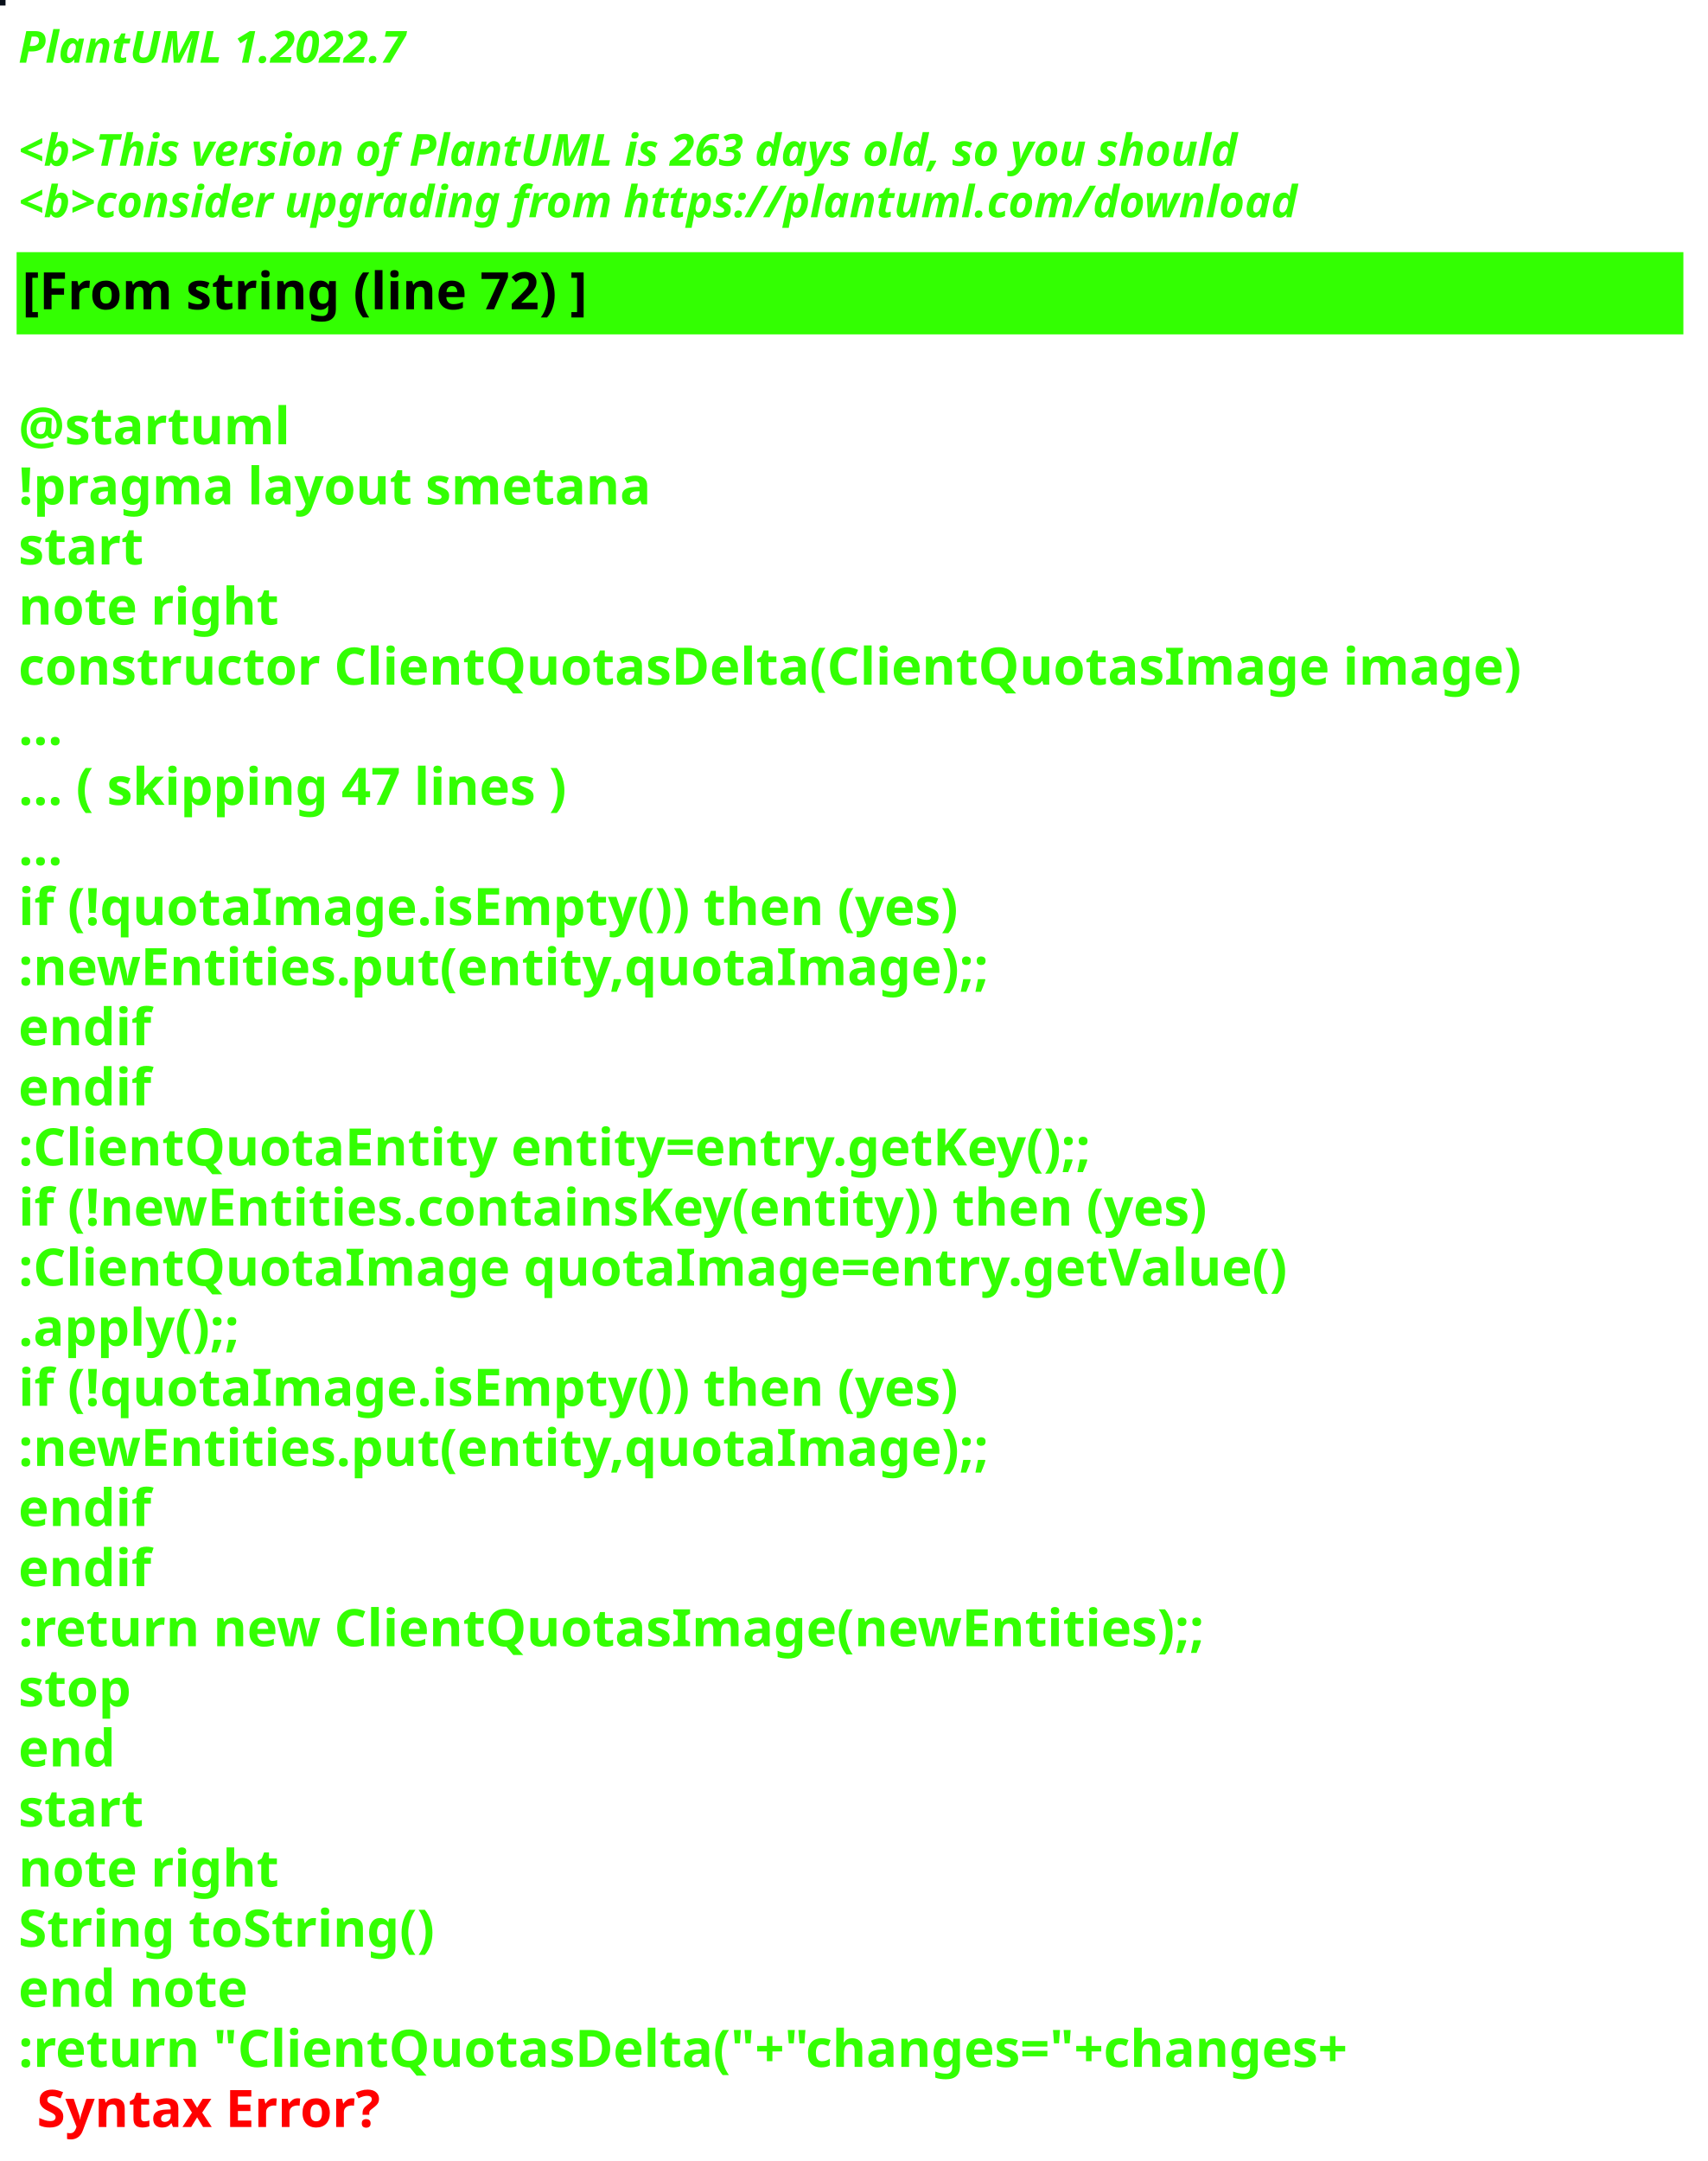
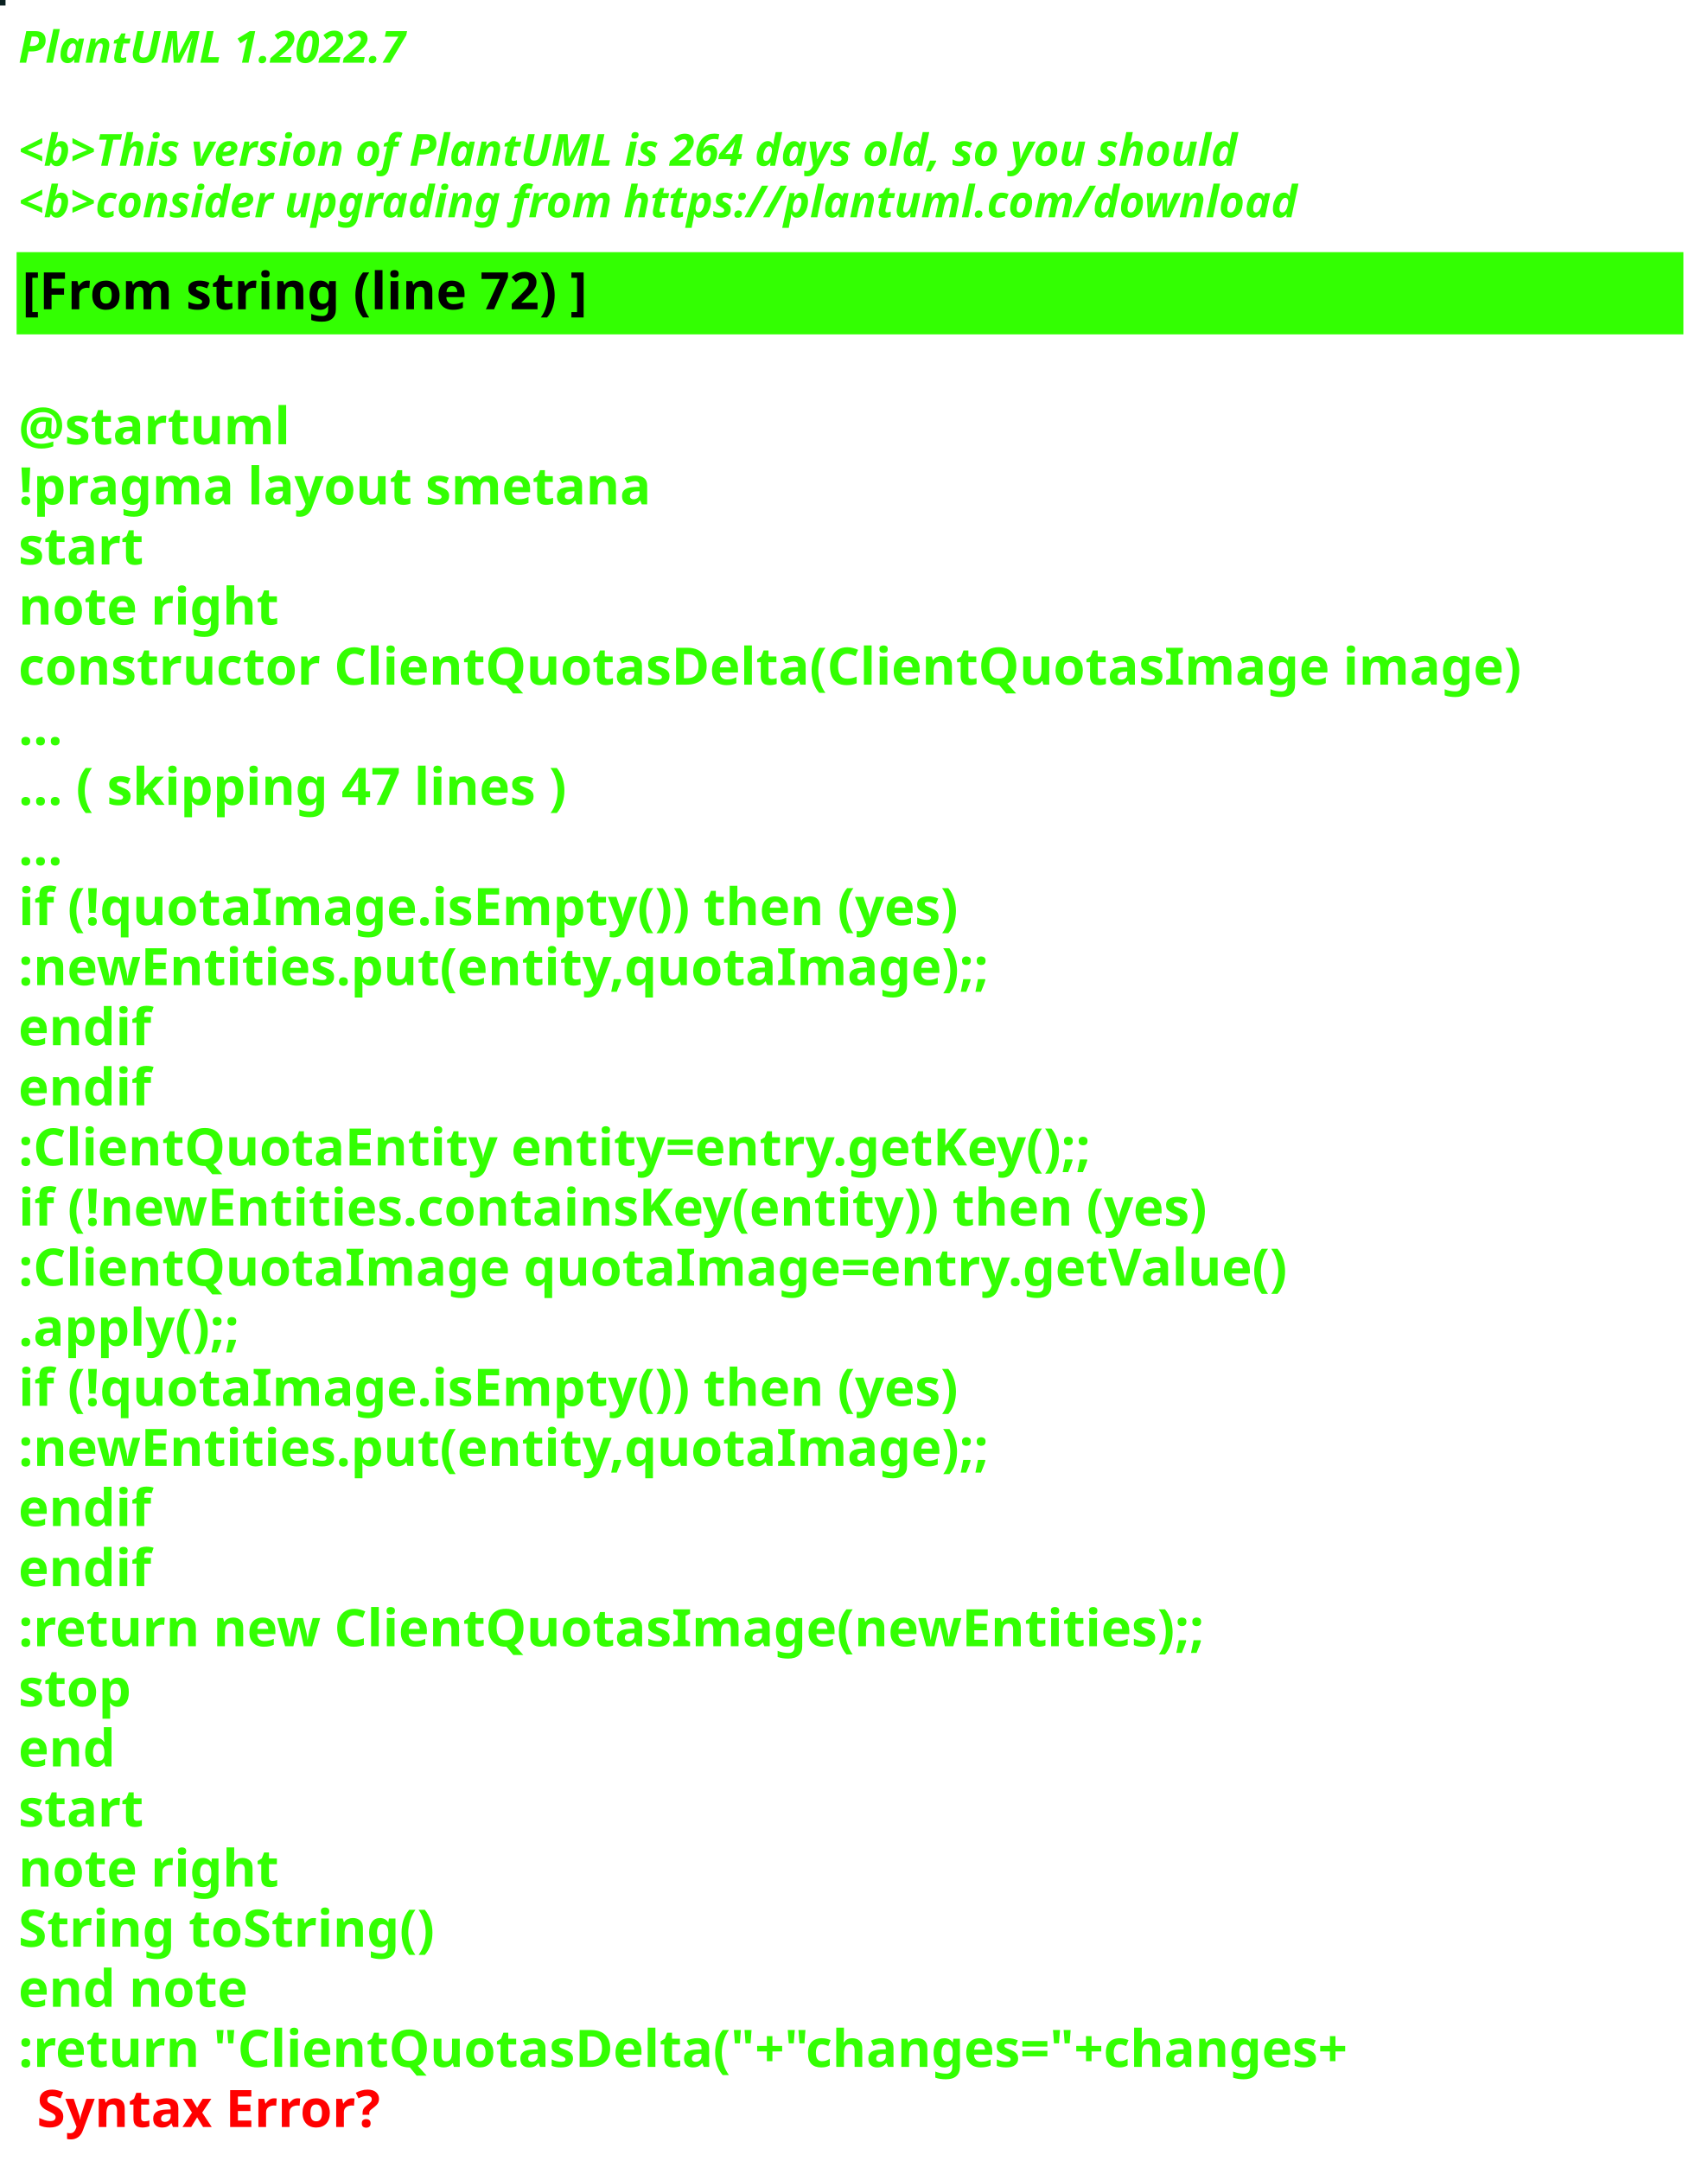
<svg xmlns="http://www.w3.org/2000/svg" contentStyleType="text/css" height="586px" preserveAspectRatio="none" style="width:463px;height:586px;background:#000000;" version="1.1" viewBox="0 0 463 586" width="463px" zoomAndPan="magnify">
  <defs />
  <g>
-     <rect fill="#08101A" height="1" style="stroke:#08101A;stroke-width:1.0;" width="1" x="0" y="0" />
+     <rect fill="#0A2120" height="1" style="stroke:#0A2120;stroke-width:1.0;" width="1" x="0" y="0" />
    <text fill="#33FF02" font-family="sans-serif" font-size="12" font-style="italic" font-weight="bold" lengthAdjust="spacing" textLength="127" x="5" y="17">PlantUML 1.2022.7</text>
    <text fill="#33FF02" font-family="sans-serif" font-size="12" font-style="italic" font-weight="bold" lengthAdjust="spacing" textLength="4" x="5" y="30.969"> </text>
-     <text fill="#33FF02" font-family="sans-serif" font-size="12" font-style="italic" font-weight="bold" lengthAdjust="spacing" textLength="399" x="5" y="44.938">&lt;b&gt;This version of PlantUML is 263 days old, so you should</text>
+     <text fill="#33FF02" font-family="sans-serif" font-size="12" font-style="italic" font-weight="bold" lengthAdjust="spacing" textLength="399" x="5" y="44.938">&lt;b&gt;This version of PlantUML is 264 days old, so you should</text>
    <text fill="#33FF02" font-family="sans-serif" font-size="12" font-style="italic" font-weight="bold" lengthAdjust="spacing" textLength="408" x="5" y="58.906">&lt;b&gt;consider upgrading from https://plantuml.com/download</text>
    <rect fill="#33FF02" height="21.297" style="stroke:#33FF02;stroke-width:1.0;" width="451" x="5" y="68.875" />
    <text fill="#000000" font-family="sans-serif" font-size="14" font-weight="bold" lengthAdjust="spacing" textLength="178" x="6" y="83.875">[From string (line 72) ]</text>
    <text fill="#33FF02" font-family="sans-serif" font-size="14" font-weight="bold" lengthAdjust="spacing" textLength="5" x="5" y="104.172"> </text>
    <text fill="#33FF02" font-family="sans-serif" font-size="14" font-weight="bold" lengthAdjust="spacing" textLength="79" x="5" y="120.469">@startuml</text>
    <text fill="#33FF02" font-family="sans-serif" font-size="14" font-weight="bold" lengthAdjust="spacing" textLength="190" x="5" y="136.766">!pragma layout smetana</text>
    <text fill="#33FF02" font-family="sans-serif" font-size="14" font-weight="bold" lengthAdjust="spacing" textLength="37" x="5" y="153.062">start</text>
    <text fill="#33FF02" font-family="sans-serif" font-size="14" font-weight="bold" lengthAdjust="spacing" textLength="78" x="5" y="169.359">note right</text>
    <text fill="#33FF02" font-family="sans-serif" font-size="14" font-weight="bold" lengthAdjust="spacing" textLength="451" x="5" y="185.656">constructor ClientQuotasDelta(ClientQuotasImage image)</text>
    <text fill="#33FF02" font-family="sans-serif" font-size="14" font-weight="bold" lengthAdjust="spacing" textLength="15" x="5" y="201.953">...</text>
    <text fill="#33FF02" font-family="sans-serif" font-size="14" font-weight="bold" lengthAdjust="spacing" textLength="175" x="5" y="218.25">... ( skipping 47 lines )</text>
    <text fill="#33FF02" font-family="sans-serif" font-size="14" font-weight="bold" lengthAdjust="spacing" textLength="15" x="5" y="234.547">...</text>
    <text fill="#33FF02" font-family="sans-serif" font-size="14" font-weight="bold" lengthAdjust="spacing" textLength="289" x="5" y="250.844">if (!quotaImage.isEmpty()) then (yes)</text>
    <text fill="#33FF02" font-family="sans-serif" font-size="14" font-weight="bold" lengthAdjust="spacing" textLength="295" x="5" y="267.141">:newEntities.put(entity,quotaImage);;</text>
    <text fill="#33FF02" font-family="sans-serif" font-size="14" font-weight="bold" lengthAdjust="spacing" textLength="40" x="5" y="283.438">endif</text>
    <text fill="#33FF02" font-family="sans-serif" font-size="14" font-weight="bold" lengthAdjust="spacing" textLength="40" x="5" y="299.734">endif</text>
    <text fill="#33FF02" font-family="sans-serif" font-size="14" font-weight="bold" lengthAdjust="spacing" textLength="331" x="5" y="316.031">:ClientQuotaEntity entity=entry.getKey();;</text>
    <text fill="#33FF02" font-family="sans-serif" font-size="14" font-weight="bold" lengthAdjust="spacing" textLength="370" x="5" y="332.328">if (!newEntities.containsKey(entity)) then (yes)</text>
    <text fill="#33FF02" font-family="sans-serif" font-size="14" font-weight="bold" lengthAdjust="spacing" textLength="383" x="5" y="348.625">:ClientQuotaImage quotaImage=entry.getValue()</text>
    <text fill="#33FF02" font-family="sans-serif" font-size="14" font-weight="bold" lengthAdjust="spacing" textLength="71" x="5" y="364.922">.apply();;</text>
    <text fill="#33FF02" font-family="sans-serif" font-size="14" font-weight="bold" lengthAdjust="spacing" textLength="289" x="5" y="381.219">if (!quotaImage.isEmpty()) then (yes)</text>
    <text fill="#33FF02" font-family="sans-serif" font-size="14" font-weight="bold" lengthAdjust="spacing" textLength="295" x="5" y="397.516">:newEntities.put(entity,quotaImage);;</text>
    <text fill="#33FF02" font-family="sans-serif" font-size="14" font-weight="bold" lengthAdjust="spacing" textLength="40" x="5" y="413.812">endif</text>
    <text fill="#33FF02" font-family="sans-serif" font-size="14" font-weight="bold" lengthAdjust="spacing" textLength="40" x="5" y="430.109">endif</text>
    <text fill="#33FF02" font-family="sans-serif" font-size="14" font-weight="bold" lengthAdjust="spacing" textLength="364" x="5" y="446.406">:return new ClientQuotasImage(newEntities);;</text>
    <text fill="#33FF02" font-family="sans-serif" font-size="14" font-weight="bold" lengthAdjust="spacing" textLength="35" x="5" y="462.703">stop</text>
    <text fill="#33FF02" font-family="sans-serif" font-size="14" font-weight="bold" lengthAdjust="spacing" textLength="30" x="5" y="479">end</text>
    <text fill="#33FF02" font-family="sans-serif" font-size="14" font-weight="bold" lengthAdjust="spacing" textLength="37" x="5" y="495.297">start</text>
    <text fill="#33FF02" font-family="sans-serif" font-size="14" font-weight="bold" lengthAdjust="spacing" textLength="78" x="5" y="511.594">note right</text>
    <text fill="#33FF02" font-family="sans-serif" font-size="14" font-weight="bold" lengthAdjust="spacing" textLength="127" x="5" y="527.891">String toString()</text>
    <text fill="#33FF02" font-family="sans-serif" font-size="14" font-weight="bold" lengthAdjust="spacing" textLength="71" x="5" y="544.188">end note</text>
    <text fill="#33FF02" font-family="sans-serif" font-size="14" font-weight="bold" lengthAdjust="spacing" text-decoration="wavy underline" textLength="418" x="5" y="560.484">:return "ClientQuotasDelta("+"changes="+changes+</text>
    <text fill="#FF0000" font-family="sans-serif" font-size="14" font-weight="bold" lengthAdjust="spacing" textLength="106" x="10" y="576.781">Syntax Error?</text>
  </g>
</svg>
